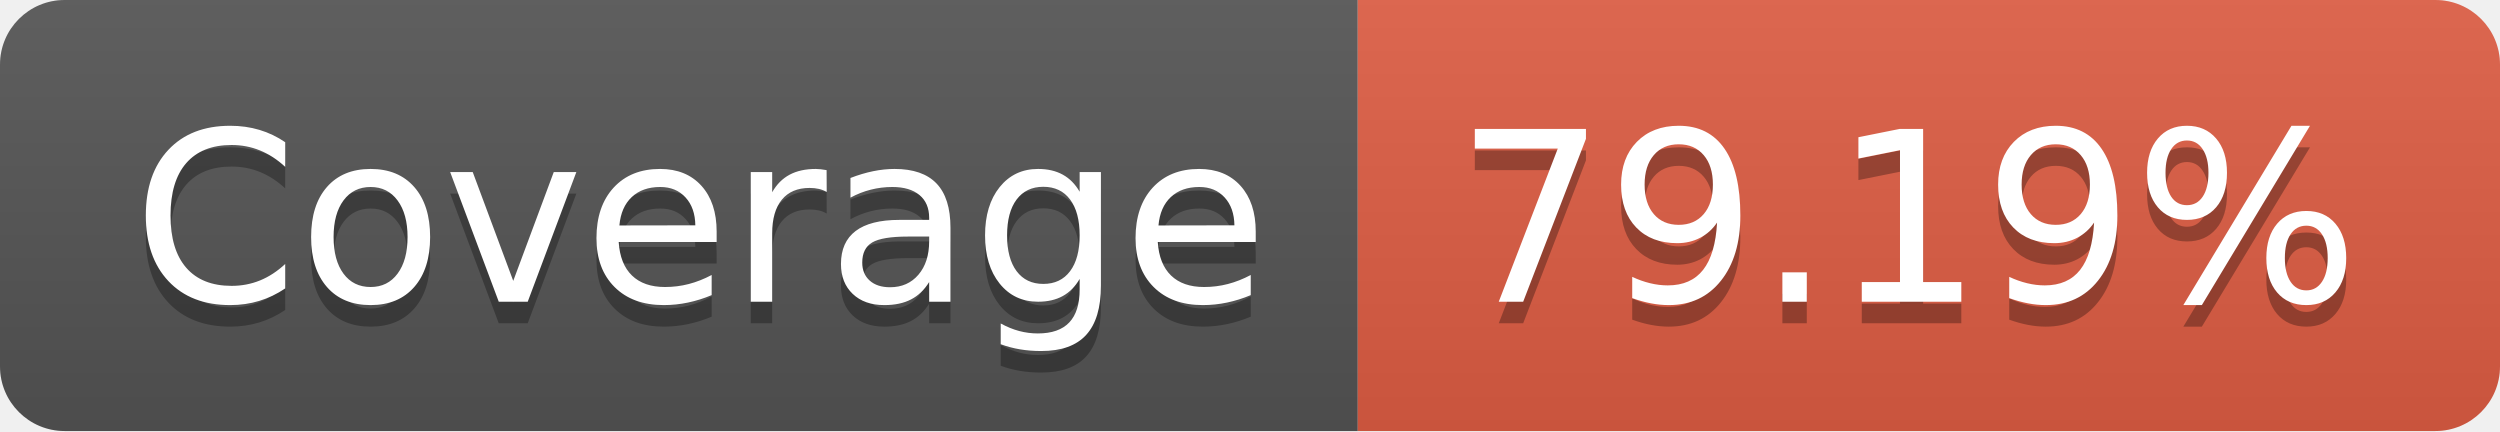
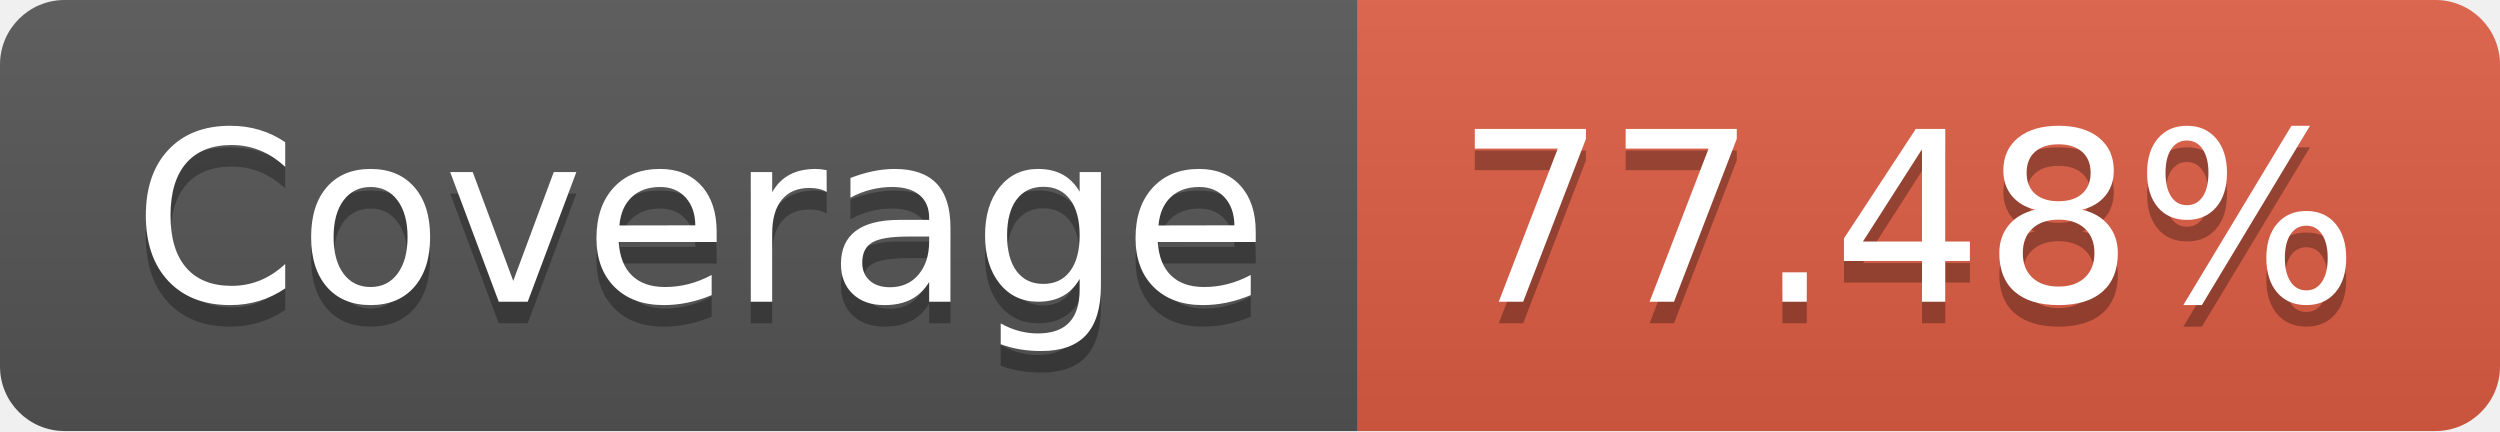
- <svg xmlns="http://www.w3.org/2000/svg" width="116" height="20" role="img" aria-label="Coverage: 79.19%">
+ <svg xmlns="http://www.w3.org/2000/svg" width="116" height="20" role="img" aria-label="Coverage: 77.48%">
  <linearGradient id="s" x2="0" y2="100%">
    <stop offset="0" stop-color="#bbb" stop-opacity=".1" />
    <stop offset="1" stop-opacity=".1" />
  </linearGradient>
  <clipPath id="r">
    <rect width="116" height="20" rx="3" fill="#fff" />
  </clipPath>
  <g clip-path="url(#r)">
    <rect width="63" height="20" fill="#555" />
    <rect x="63" width="53" height="20" fill="#e05d44" />
    <rect width="116" height="20" fill="url(#s)" />
  </g>
  <g fill="#fff" text-anchor="middle" font-family="Verdana,Geneva,DejaVu Sans,sans-serif" text-rendering="geometricPrecision" font-size="110">
    <text aria-hidden="true" x="325" y="150" fill="#010101" fill-opacity=".3" transform="scale(.1)" textLength="530">Coverage</text>
    <text x="325" y="140" transform="scale(.1)" fill="#fff" textLength="530">Coverage</text>
-     <text aria-hidden="true" x="885" y="150" fill="#010101" fill-opacity=".3" transform="scale(.1)" textLength="430">79.19%</text>
-     <text x="885" y="140" transform="scale(.1)" fill="#fff" textLength="430">79.19%</text>
+     <text aria-hidden="true" x="885" y="150" fill="#010101" fill-opacity=".3" transform="scale(.1)" textLength="430">77.48%</text>
+     <text x="885" y="140" transform="scale(.1)" fill="#fff" textLength="430">77.48%</text>
  </g>
</svg>
